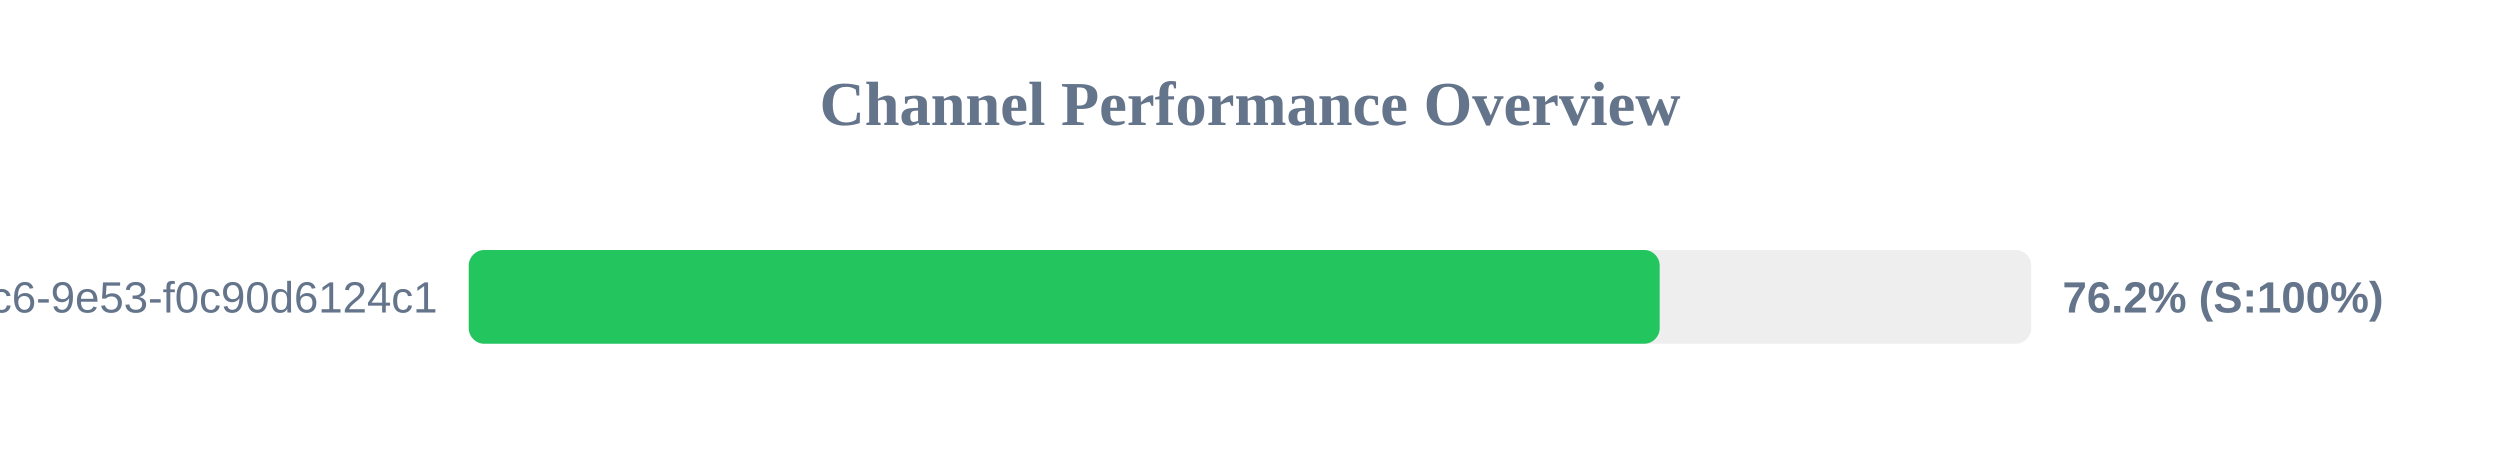
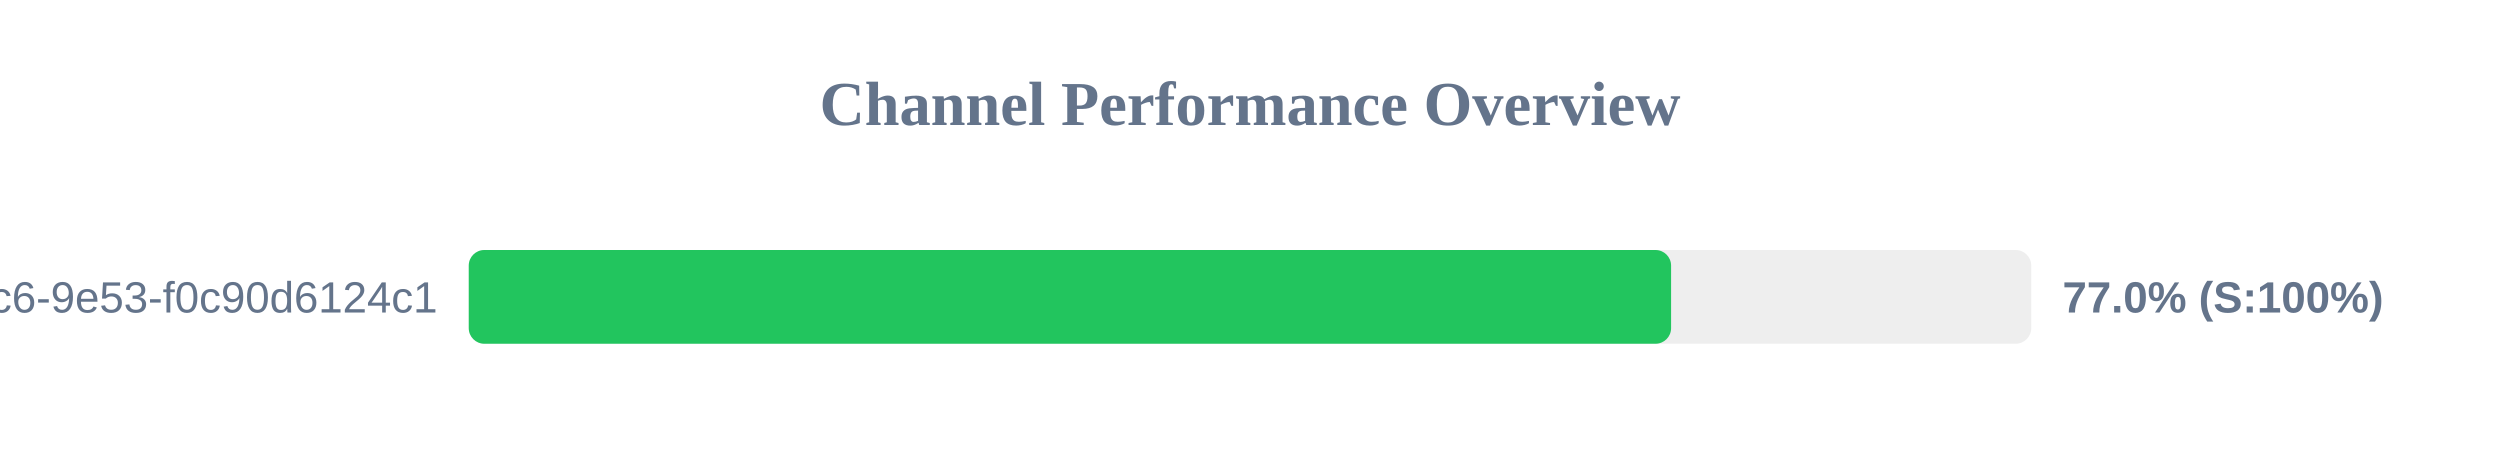
<svg xmlns="http://www.w3.org/2000/svg" width="800" height="150" version="1.1">
  <style>
        .row { font: 14px Arial; fill: #64748b; }
        .score { font: bold 14px Arial; fill: #64748b; }
    </style>
  <text x="400" y="40" text-anchor="middle" font-size="20px" font-weight="bold" fill="#64748b">Channel Performance Overview</text>
  <rect x="150" y="80" width="500" height="30" fill="#eee" rx="5" />
-   <rect x="150" y="80" width="381.1" height="30" fill="#22c55e" rx="5" />
+   <rect x="150" y="80" width="384.75" height="30" fill="#22c55e" rx="5" />
  <text x="140" y="100" text-anchor="end" class="row">?uuid=4685eb2a-5ddb-4dc6-9e53-f0c90d6124c1</text>
-   <text x="660" y="100" text-anchor="start" class="score">76.2% (S:100%)</text>
+   <text x="660" y="100" text-anchor="start" class="score">77.0% (S:100%)</text>
</svg>
